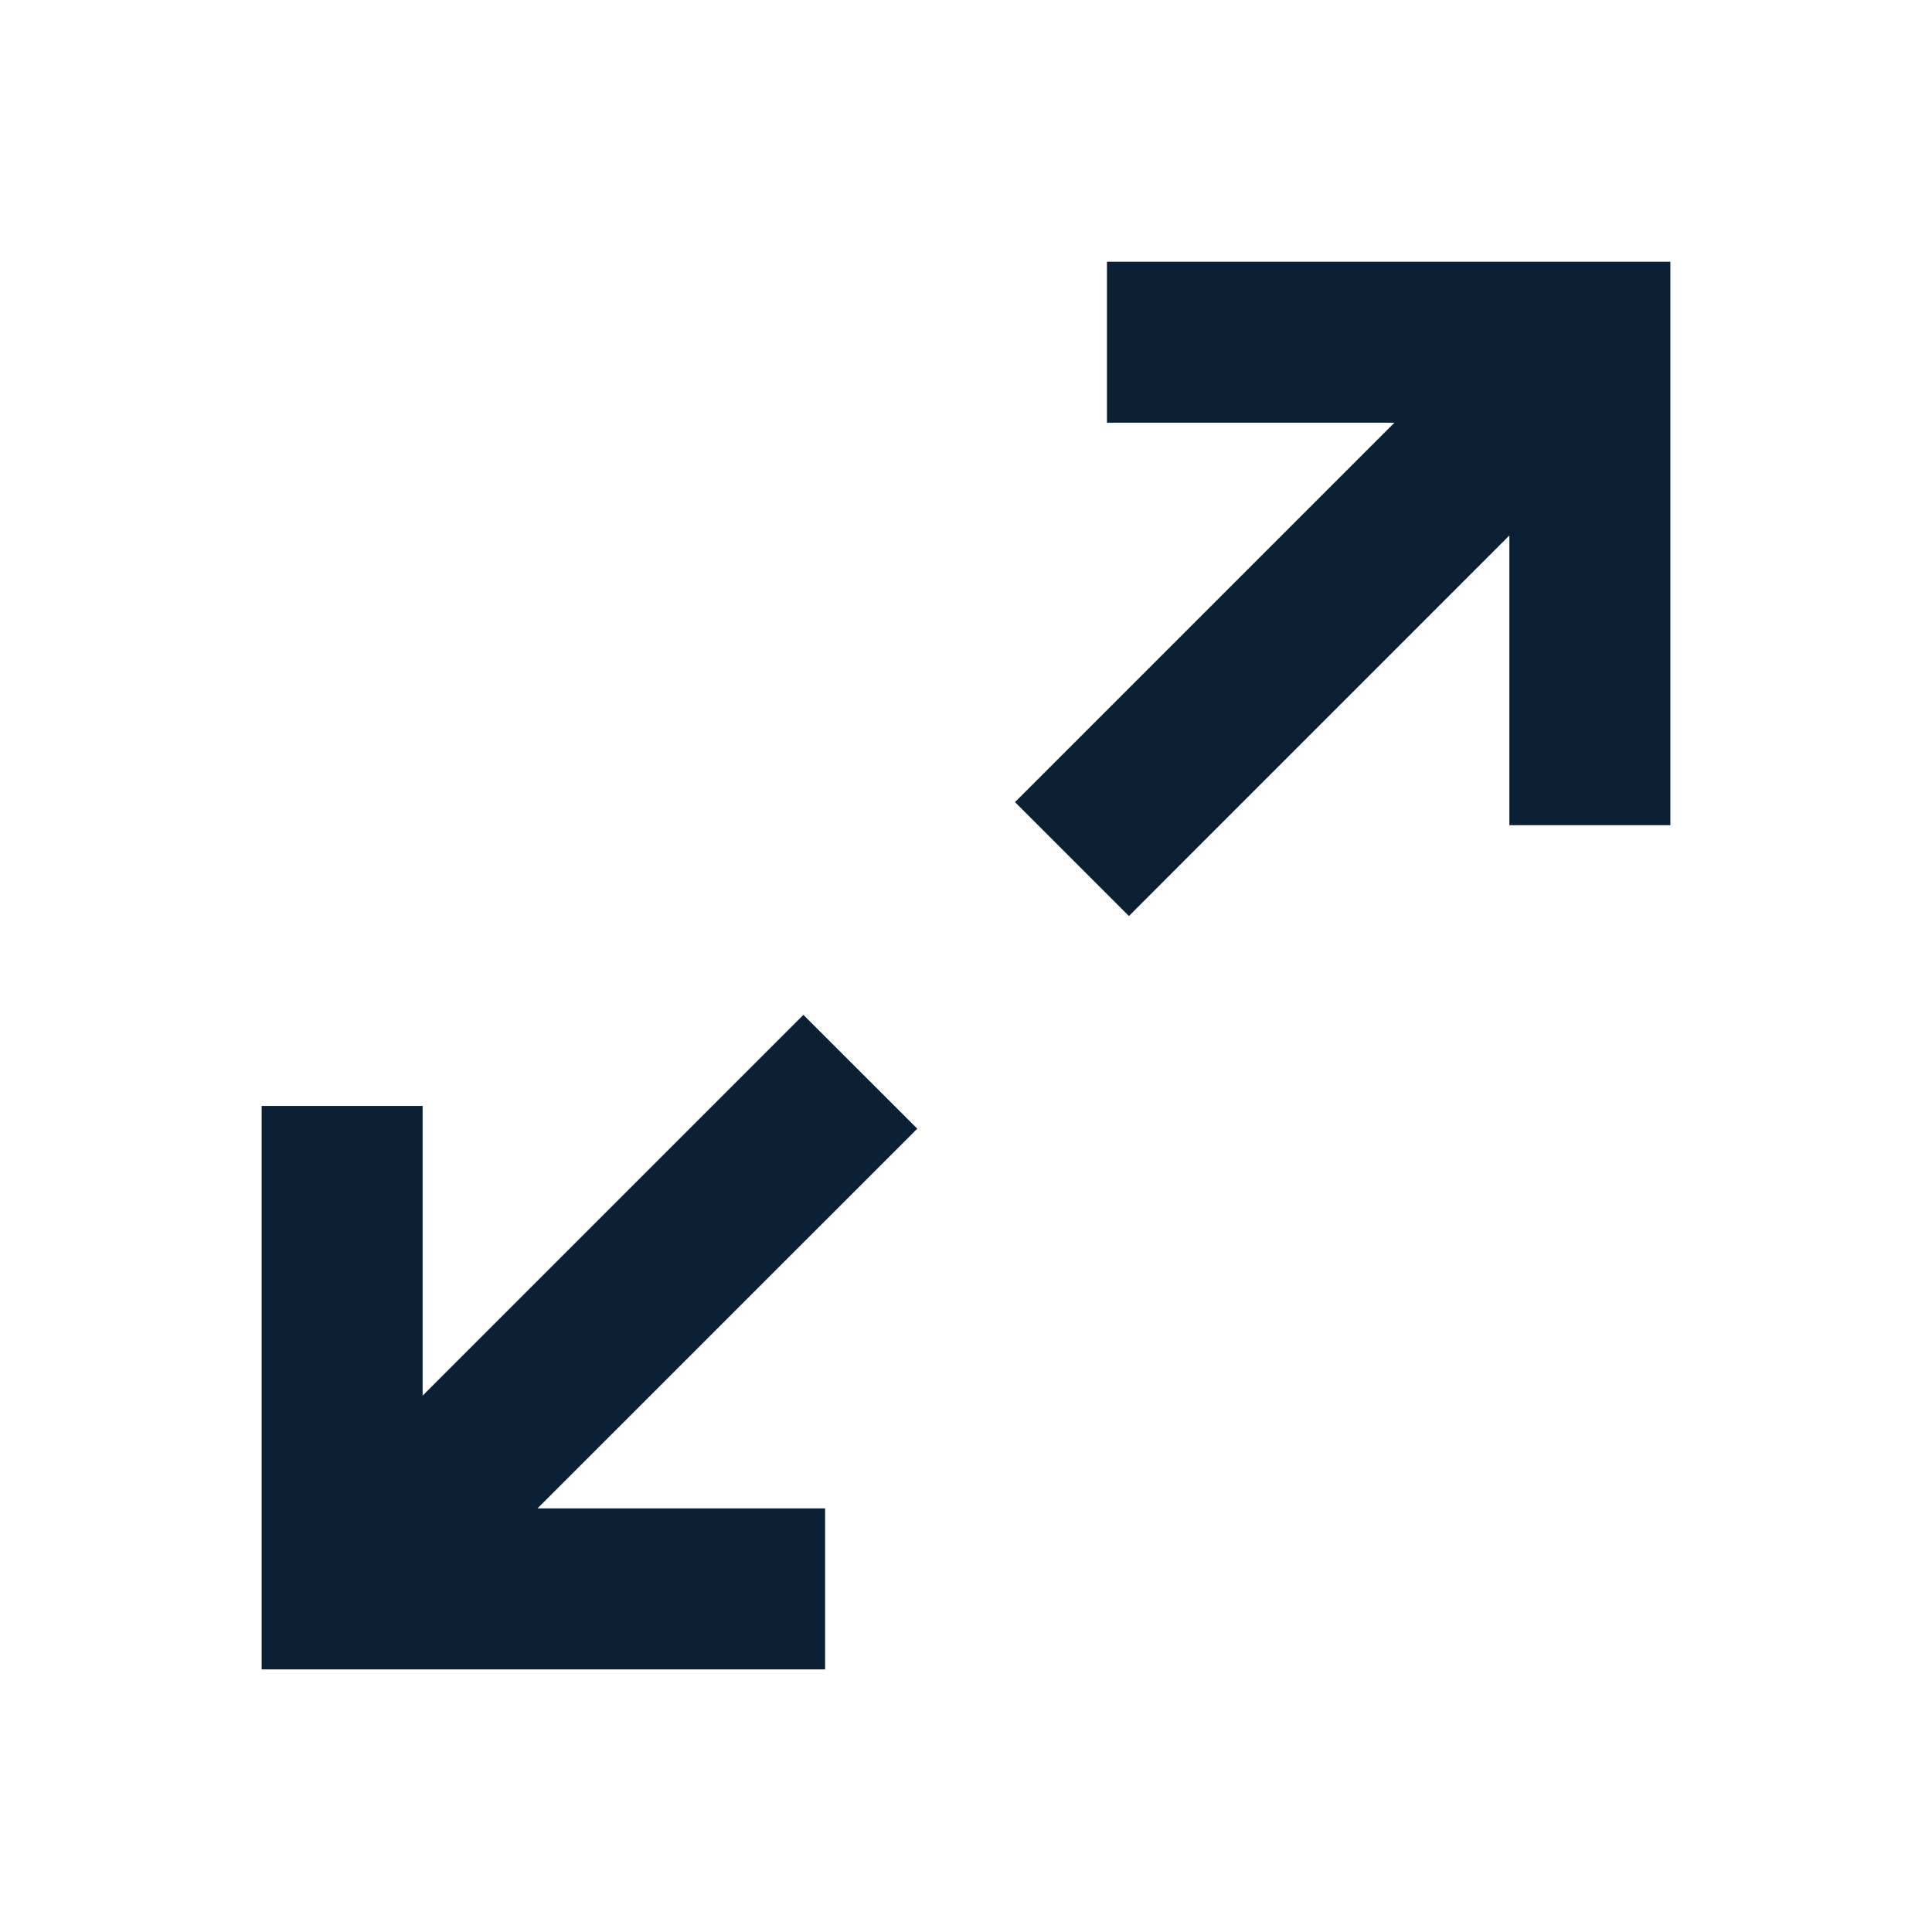
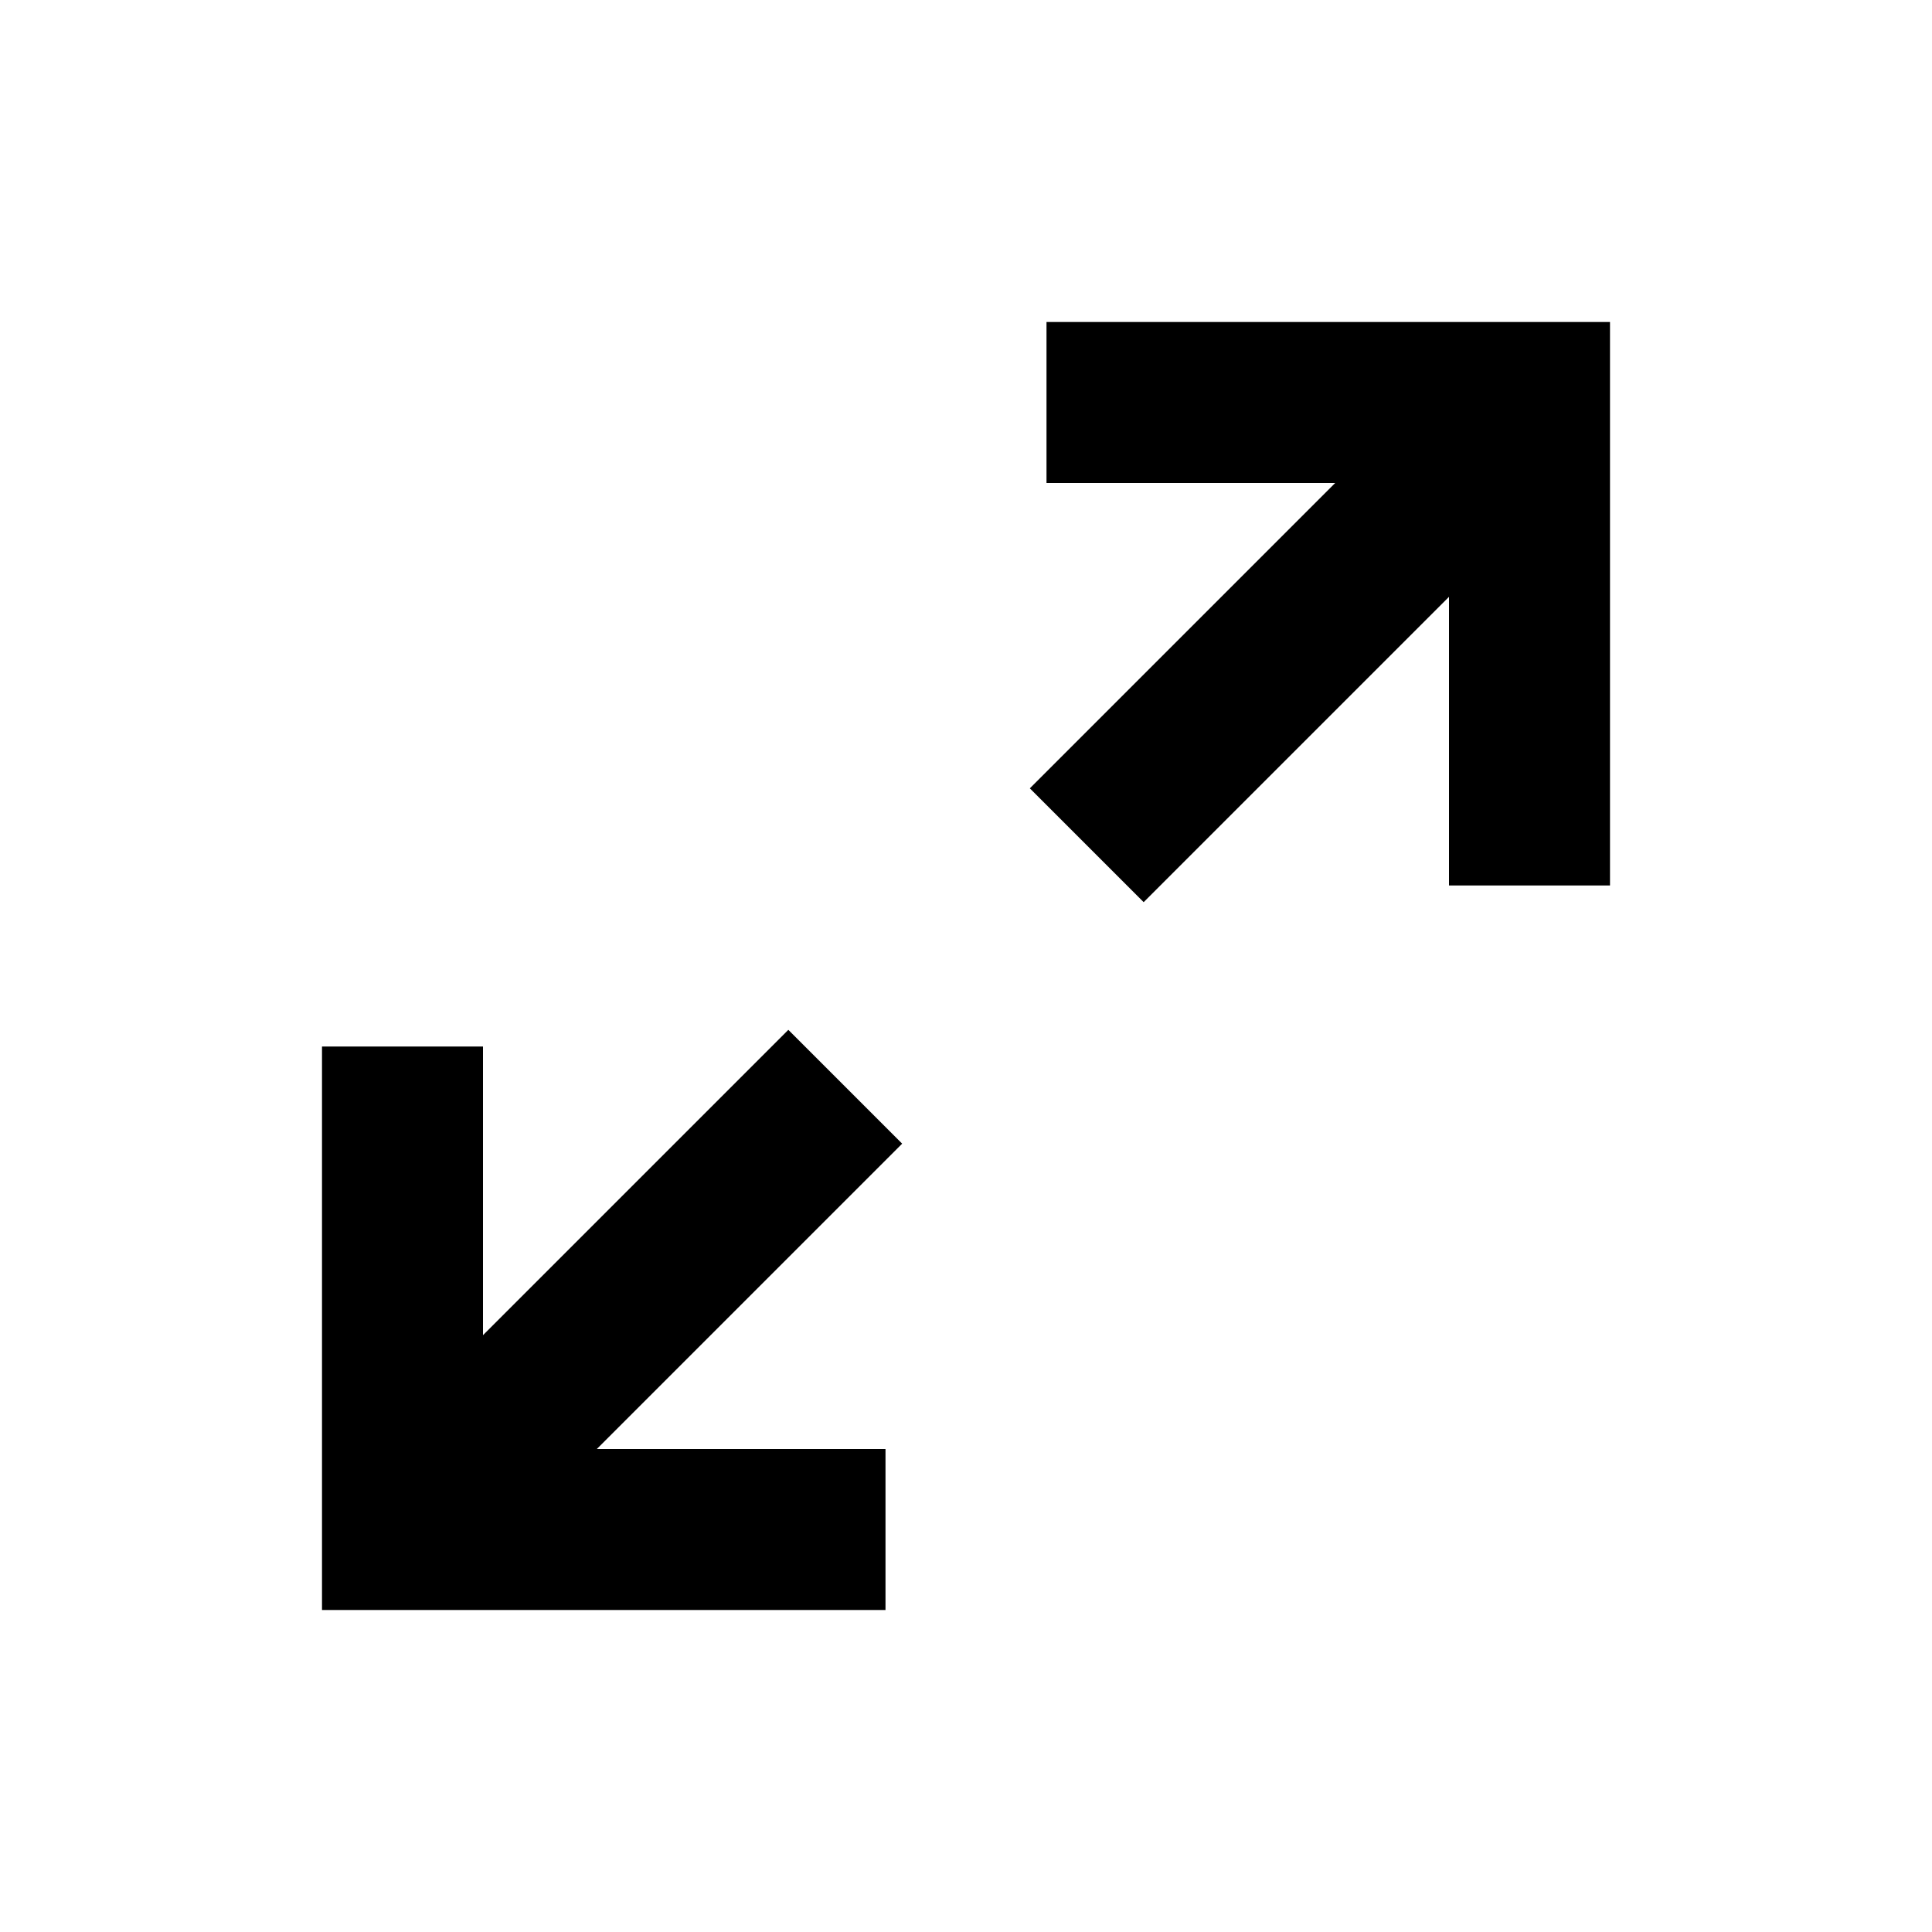
<svg xmlns="http://www.w3.org/2000/svg" width="24" height="24" viewBox="0 0 24 24" fill="none">
  <rect width="24" height="24" fill="none" />
-   <path d="M12.609 9.964L17.322 5.251H13.751V3.251H19.322L19.324 3.25L19.325 3.251H20.75V10.251H18.75L18.75 6.652L14.024 11.379L12.609 9.964Z" fill="#0B1F35" />
-   <path d="M10.25 20.738V18.738H6.677L11.395 14.021L9.98 12.607L5.25 17.337V13.738H3.25V20.738H10.25Z" fill="#0B1F35" />
+   <path d="M11 18H7.414L11.207 14.207L9.793 12.793L6 16.586V13H4L4 20H11V18Z" fill="#000000" />
+   <path d="M12.793 9.793L16.586 6L13 6V4L20 4V11L18 11L18 7.414L14.207 11.207L12.793 9.793Z" fill="#000000" />
</svg>
